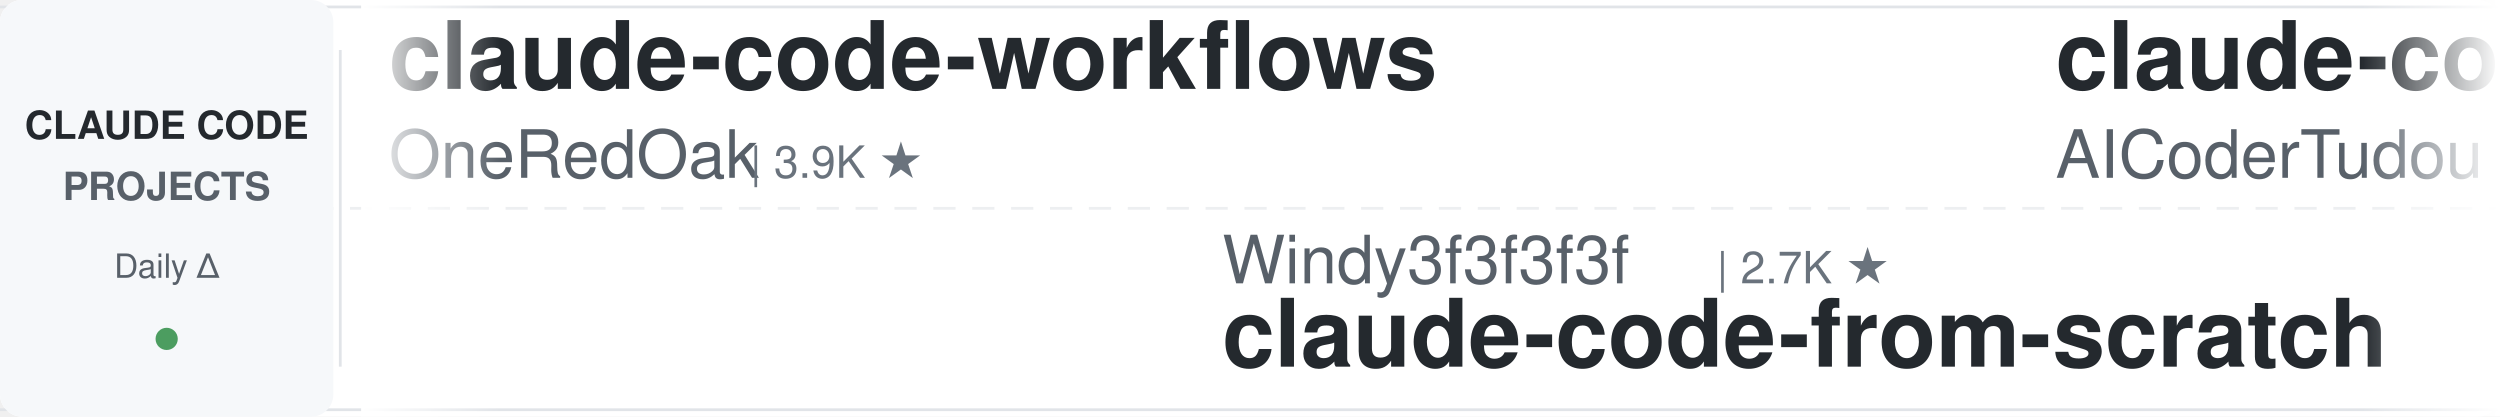
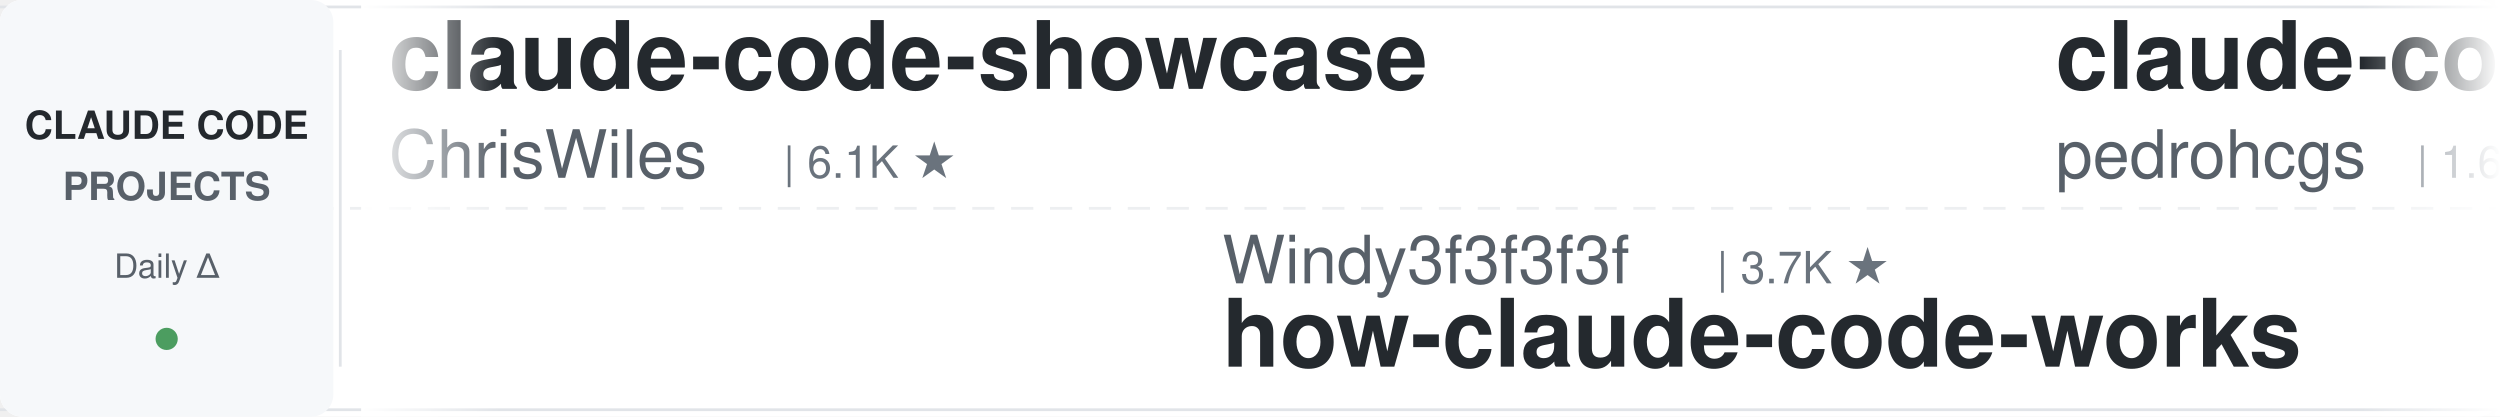
<svg xmlns="http://www.w3.org/2000/svg" width="900" height="150">
  <defs>
    <linearGradient id="leftFade" x1="0%" y1="0%" x2="100%" y2="0%">
      <stop offset="0%" style="stop-color:#ffffff;stop-opacity:1" />
      <stop offset="100%" style="stop-color:#ffffff;stop-opacity:0" />
    </linearGradient>
    <linearGradient id="rightFade" x1="0%" y1="0%" x2="100%" y2="0%">
      <stop offset="0%" style="stop-color:#ffffff;stop-opacity:0" />
      <stop offset="100%" style="stop-color:#ffffff;stop-opacity:1" />
    </linearGradient>
  </defs>
  <rect width="900" height="150" fill="#ffffff" rx="8" />
  <rect x="0" y="2" width="900" height="1" fill="#e1e4e8" />
  <rect x="0" y="147" width="900" height="1" fill="#e1e4e8" />
  <line x1="0" y1="75" x2="900" y2="75" stroke="#e1e4e8" stroke-width="1" stroke-dasharray="8 6" opacity="0.6" />
  <rect x="0" y="0" width="120" height="150" fill="#f6f8fa" rx="8" />
  <text x="60" y="50" font-family="-apple-system, BlinkMacSystemFont, 'Segoe UI', Helvetica, Arial, sans-serif" font-size="14" font-weight="600" fill="#24292e" text-anchor="middle">CLAUDE CODE</text>
  <text x="60" y="72" font-family="-apple-system, BlinkMacSystemFont, 'Segoe UI', Helvetica, Arial, sans-serif" font-size="14" font-weight="600" fill="#586069" text-anchor="middle">PROJECTS</text>
  <text x="60" y="100" font-family="-apple-system, BlinkMacSystemFont, 'Segoe UI', Helvetica, Arial, sans-serif" font-size="12" font-weight="500" fill="#586069" text-anchor="middle">Daily Δ</text>
  <circle cx="60" cy="122" r="4" fill="#22863a" opacity="0.8" />
  <rect x="122" y="18" width="1" height="114" fill="#e1e4e8" />
  <clipPath id="tickerClip">
    <rect x="130" y="0" width="770" height="150" />
  </clipPath>
  <g clip-path="url(#tickerClip)">
    <g id="tickerItems">
      <animateTransform attributeName="transform" attributeType="XML" type="translate" from="0 0" to="-3000 0" dur="54s" repeatCount="indefinite" />
      <g transform="translate(0, 0)">
-         <text x="140" y="32" font-family="-apple-system, BlinkMacSystemFont, 'Segoe UI', Helvetica, Arial, sans-serif" font-size="34" font-weight="600" fill="#24292e">claude-code-workflows</text>
-         <text x="140" y="64" font-family="-apple-system, BlinkMacSystemFont, 'Segoe UI', Helvetica, Arial, sans-serif" font-size="24" font-weight="400" fill="#586069">OneRedOak</text>
-         <text x="270" y="64" font-family="-apple-system, BlinkMacSystemFont, 'Segoe UI', Helvetica, Arial, sans-serif" font-size="16" font-weight="500" fill="#6a737d">| 3.9K ★</text>
+         <text x="140" y="32" font-family="-apple-system, BlinkMacSystemFont, 'Segoe UI', Helvetica, Arial, sans-serif" font-size="34" font-weight="600" fill="#24292e">claude-code-showcase</text>
+         <text x="140" y="64" font-family="-apple-system, BlinkMacSystemFont, 'Segoe UI', Helvetica, Arial, sans-serif" font-size="24" font-weight="400" fill="#586069">ChrisWiles</text>
+         <text x="282" y="64" font-family="-apple-system, BlinkMacSystemFont, 'Segoe UI', Helvetica, Arial, sans-serif" font-size="16" font-weight="500" fill="#6a737d">| 6.1K ★</text>
      </g>
      <g transform="translate(300, 0)">
+         <text x="140" y="102" font-family="-apple-system, BlinkMacSystemFont, 'Segoe UI', Helvetica, Arial, sans-serif" font-size="24" font-weight="400" fill="#586069">Windy3f3f3f3f</text>
+         <text x="318" y="102" font-family="-apple-system, BlinkMacSystemFont, 'Segoe UI', Helvetica, Arial, sans-serif" font-size="16" font-weight="500" fill="#6a737d">| 3.7K ★</text>
+         <text x="140" y="132" font-family="-apple-system, BlinkMacSystemFont, 'Segoe UI', Helvetica, Arial, sans-serif" font-size="34" font-weight="600" fill="#24292e">how-claude-code-works</text>
+       </g>
+       <g transform="translate(600, 0)">
+         <text x="140" y="32" font-family="-apple-system, BlinkMacSystemFont, 'Segoe UI', Helvetica, Arial, sans-serif" font-size="34" font-weight="600" fill="#24292e">claude-code-my-workflow</text>
+         <text x="140" y="64" font-family="-apple-system, BlinkMacSystemFont, 'Segoe UI', Helvetica, Arial, sans-serif" font-size="24" font-weight="400" fill="#586069">pedrohcgs</text>
+         <text x="270" y="64" font-family="-apple-system, BlinkMacSystemFont, 'Segoe UI', Helvetica, Arial, sans-serif" font-size="16" font-weight="500" fill="#6a737d">| 1.6K ★</text>
+       </g>
+       <g transform="translate(900, 0)">
+         <text x="140" y="102" font-family="-apple-system, BlinkMacSystemFont, 'Segoe UI', Helvetica, Arial, sans-serif" font-size="24" font-weight="400" fill="#586069">jqueryscript</text>
+         <text x="306" y="102" font-family="-apple-system, BlinkMacSystemFont, 'Segoe UI', Helvetica, Arial, sans-serif" font-size="16" font-weight="500" fill="#6a737d">| 524 ★</text>
+         <text x="140" y="132" font-family="-apple-system, BlinkMacSystemFont, 'Segoe UI', Helvetica, Arial, sans-serif" font-size="34" font-weight="600" fill="#24292e">awesome-claude-code</text>
+       </g>
+       <g transform="translate(1200, 0)">
+         <text x="140" y="32" font-family="-apple-system, BlinkMacSystemFont, 'Segoe UI', Helvetica, Arial, sans-serif" font-size="34" font-weight="600" fill="#24292e">claude-code-source-build</text>
+         <text x="140" y="64" font-family="-apple-system, BlinkMacSystemFont, 'Segoe UI', Helvetica, Arial, sans-serif" font-size="24" font-weight="400" fill="#586069">andrew-kramer-inno</text>
+         <text x="378" y="64" font-family="-apple-system, BlinkMacSystemFont, 'Segoe UI', Helvetica, Arial, sans-serif" font-size="16" font-weight="500" fill="#6a737d">| 593 ★</text>
+       </g>
+       <g transform="translate(1500, 0)">
+         <text x="140" y="102" font-family="-apple-system, BlinkMacSystemFont, 'Segoe UI', Helvetica, Arial, sans-serif" font-size="24" font-weight="400" fill="#586069">VILA-Lab</text>
+         <text x="258" y="102" font-family="-apple-system, BlinkMacSystemFont, 'Segoe UI', Helvetica, Arial, sans-serif" font-size="16" font-weight="500" fill="#6a737d">| 2.2K ★</text>
+         <text x="140" y="132" font-family="-apple-system, BlinkMacSystemFont, 'Segoe UI', Helvetica, Arial, sans-serif" font-size="34" font-weight="600" fill="#24292e">Dive-into-Claude-Code</text>
+       </g>
+       <g transform="translate(1800, 0)">
+         <text x="140" y="32" font-family="-apple-system, BlinkMacSystemFont, 'Segoe UI', Helvetica, Arial, sans-serif" font-size="34" font-weight="600" fill="#24292e">claude-code-action</text>
+         <text x="140" y="64" font-family="-apple-system, BlinkMacSystemFont, 'Segoe UI', Helvetica, Arial, sans-serif" font-size="24" font-weight="400" fill="#586069">anthropics</text>
+         <text x="282" y="64" font-family="-apple-system, BlinkMacSystemFont, 'Segoe UI', Helvetica, Arial, sans-serif" font-size="16" font-weight="500" fill="#6a737d">| 9.4K ★</text>
+       </g>
+       <g transform="translate(2100, 0)">
+         <text x="140" y="102" font-family="-apple-system, BlinkMacSystemFont, 'Segoe UI', Helvetica, Arial, sans-serif" font-size="24" font-weight="400" fill="#586069">fuergaosi233</text>
+         <text x="306" y="102" font-family="-apple-system, BlinkMacSystemFont, 'Segoe UI', Helvetica, Arial, sans-serif" font-size="16" font-weight="500" fill="#6a737d">| 2.8K ★</text>
+         <text x="140" y="132" font-family="-apple-system, BlinkMacSystemFont, 'Segoe UI', Helvetica, Arial, sans-serif" font-size="34" font-weight="600" fill="#24292e">claude-code-proxy</text>
+       </g>
+       <g transform="translate(2400, 0)">
+         <text x="140" y="32" font-family="-apple-system, BlinkMacSystemFont, 'Segoe UI', Helvetica, Arial, sans-serif" font-size="34" font-weight="600" fill="#24292e">claude-code-analysis</text>
+         <text x="140" y="64" font-family="-apple-system, BlinkMacSystemFont, 'Segoe UI', Helvetica, Arial, sans-serif" font-size="24" font-weight="400" fill="#586069">liuup</text>
+         <text x="222" y="64" font-family="-apple-system, BlinkMacSystemFont, 'Segoe UI', Helvetica, Arial, sans-serif" font-size="16" font-weight="500" fill="#6a737d">| 4.0K ★</text>
+       </g>
+       <g transform="translate(2700, 0)">
        <text x="140" y="102" font-family="-apple-system, BlinkMacSystemFont, 'Segoe UI', Helvetica, Arial, sans-serif" font-size="24" font-weight="400" fill="#586069">Windy3f3f3f3f</text>
        <text x="318" y="102" font-family="-apple-system, BlinkMacSystemFont, 'Segoe UI', Helvetica, Arial, sans-serif" font-size="16" font-weight="500" fill="#6a737d">| 2.7K ★</text>
        <text x="140" y="132" font-family="-apple-system, BlinkMacSystemFont, 'Segoe UI', Helvetica, Arial, sans-serif" font-size="34" font-weight="600" fill="#24292e">claude-code-from-scratch</text>
      </g>
-       <g transform="translate(600, 0)">
-         <text x="140" y="32" font-family="-apple-system, BlinkMacSystemFont, 'Segoe UI', Helvetica, Arial, sans-serif" font-size="34" font-weight="600" fill="#24292e">claude-code-tudou</text>
-         <text x="140" y="64" font-family="-apple-system, BlinkMacSystemFont, 'Segoe UI', Helvetica, Arial, sans-serif" font-size="24" font-weight="400" fill="#586069">AICoderTudou</text>
-         <text x="306" y="64" font-family="-apple-system, BlinkMacSystemFont, 'Segoe UI', Helvetica, Arial, sans-serif" font-size="16" font-weight="500" fill="#6a737d">| 493 ★</text>
-       </g>
-       <g transform="translate(900, 0)">
-         <text x="140" y="102" font-family="-apple-system, BlinkMacSystemFont, 'Segoe UI', Helvetica, Arial, sans-serif" font-size="24" font-weight="400" fill="#586069">1rgs</text>
-         <text x="210" y="102" font-family="-apple-system, BlinkMacSystemFont, 'Segoe UI', Helvetica, Arial, sans-serif" font-size="16" font-weight="500" fill="#6a737d">| 3.8K ★</text>
-         <text x="140" y="132" font-family="-apple-system, BlinkMacSystemFont, 'Segoe UI', Helvetica, Arial, sans-serif" font-size="34" font-weight="600" fill="#24292e">claude-code-proxy</text>
-       </g>
-       <g transform="translate(1200, 0)">
-         <text x="140" y="32" font-family="-apple-system, BlinkMacSystemFont, 'Segoe UI', Helvetica, Arial, sans-serif" font-size="34" font-weight="600" fill="#24292e">claude-code-settings</text>
-         <text x="140" y="64" font-family="-apple-system, BlinkMacSystemFont, 'Segoe UI', Helvetica, Arial, sans-serif" font-size="24" font-weight="400" fill="#586069">feiskyer</text>
-         <text x="258" y="64" font-family="-apple-system, BlinkMacSystemFont, 'Segoe UI', Helvetica, Arial, sans-serif" font-size="16" font-weight="500" fill="#6a737d">| 1.7K ★</text>
-       </g>
-       <g transform="translate(1500, 0)">
-         <text x="140" y="102" font-family="-apple-system, BlinkMacSystemFont, 'Segoe UI', Helvetica, Arial, sans-serif" font-size="24" font-weight="400" fill="#586069">Yeachan-Heo</text>
-         <text x="294" y="102" font-family="-apple-system, BlinkMacSystemFont, 'Segoe UI', Helvetica, Arial, sans-serif" font-size="16" font-weight="500" fill="#6a737d">| 39.7K ★</text>
-         <text x="140" y="132" font-family="-apple-system, BlinkMacSystemFont, 'Segoe UI', Helvetica, Arial, sans-serif" font-size="34" font-weight="600" fill="#24292e">oh-my-claudecode</text>
-       </g>
-       <g transform="translate(1800, 0)">
-         <text x="140" y="32" font-family="-apple-system, BlinkMacSystemFont, 'Segoe UI', Helvetica, Arial, sans-serif" font-size="34" font-weight="600" fill="#24292e">claude-code-router</text>
-         <text x="140" y="64" font-family="-apple-system, BlinkMacSystemFont, 'Segoe UI', Helvetica, Arial, sans-serif" font-size="24" font-weight="400" fill="#586069">musistudio</text>
-         <text x="282" y="64" font-family="-apple-system, BlinkMacSystemFont, 'Segoe UI', Helvetica, Arial, sans-serif" font-size="16" font-weight="500" fill="#6a737d">| 37.6K ★</text>
-       </g>
-       <g transform="translate(2100, 0)">
-         <text x="140" y="102" font-family="-apple-system, BlinkMacSystemFont, 'Segoe UI', Helvetica, Arial, sans-serif" font-size="24" font-weight="400" fill="#586069">centminmod</text>
-         <text x="282" y="102" font-family="-apple-system, BlinkMacSystemFont, 'Segoe UI', Helvetica, Arial, sans-serif" font-size="16" font-weight="500" fill="#6a737d">| 2.7K ★</text>
-         <text x="140" y="132" font-family="-apple-system, BlinkMacSystemFont, 'Segoe UI', Helvetica, Arial, sans-serif" font-size="34" font-weight="600" fill="#24292e">my-claude-code-setup</text>
-       </g>
-       <g transform="translate(2400, 0)">
-         <text x="140" y="32" font-family="-apple-system, BlinkMacSystemFont, 'Segoe UI', Helvetica, Arial, sans-serif" font-size="34" font-weight="600" fill="#24292e">ECC</text>
-         <text x="140" y="64" font-family="-apple-system, BlinkMacSystemFont, 'Segoe UI', Helvetica, Arial, sans-serif" font-size="24" font-weight="400" fill="#586069">affaan-m</text>
-         <text x="258" y="64" font-family="-apple-system, BlinkMacSystemFont, 'Segoe UI', Helvetica, Arial, sans-serif" font-size="16" font-weight="500" fill="#6a737d">| 274.8K ★</text>
-       </g>
-       <g transform="translate(2700, 0)">
-         <text x="140" y="102" font-family="-apple-system, BlinkMacSystemFont, 'Segoe UI', Helvetica, Arial, sans-serif" font-size="24" font-weight="400" fill="#586069">https-deeplearning-ai</text>
-         <text x="414" y="102" font-family="-apple-system, BlinkMacSystemFont, 'Segoe UI', Helvetica, Arial, sans-serif" font-size="16" font-weight="500" fill="#6a737d">| 554 ★</text>
-         <text x="140" y="132" font-family="-apple-system, BlinkMacSystemFont, 'Segoe UI', Helvetica, Arial, sans-serif" font-size="34" font-weight="600" fill="#24292e">sc-claude-code-files</text>
-       </g>
      <g transform="translate(3000, 0)">
-         <text x="140" y="32" font-family="-apple-system, BlinkMacSystemFont, 'Segoe UI', Helvetica, Arial, sans-serif" font-size="34" font-weight="600" fill="#24292e">claude-code-workflows</text>
-         <text x="140" y="64" font-family="-apple-system, BlinkMacSystemFont, 'Segoe UI', Helvetica, Arial, sans-serif" font-size="24" font-weight="400" fill="#586069">OneRedOak</text>
-         <text x="270" y="64" font-family="-apple-system, BlinkMacSystemFont, 'Segoe UI', Helvetica, Arial, sans-serif" font-size="16" font-weight="500" fill="#6a737d">| 3.9K ★</text>
+         <text x="140" y="32" font-family="-apple-system, BlinkMacSystemFont, 'Segoe UI', Helvetica, Arial, sans-serif" font-size="34" font-weight="600" fill="#24292e">claude-code-showcase</text>
+         <text x="140" y="64" font-family="-apple-system, BlinkMacSystemFont, 'Segoe UI', Helvetica, Arial, sans-serif" font-size="24" font-weight="400" fill="#586069">ChrisWiles</text>
+         <text x="282" y="64" font-family="-apple-system, BlinkMacSystemFont, 'Segoe UI', Helvetica, Arial, sans-serif" font-size="16" font-weight="500" fill="#6a737d">| 6.1K ★</text>
      </g>
      <g transform="translate(3300, 0)">
        <text x="140" y="102" font-family="-apple-system, BlinkMacSystemFont, 'Segoe UI', Helvetica, Arial, sans-serif" font-size="24" font-weight="400" fill="#586069">Windy3f3f3f3f</text>
-         <text x="318" y="102" font-family="-apple-system, BlinkMacSystemFont, 'Segoe UI', Helvetica, Arial, sans-serif" font-size="16" font-weight="500" fill="#6a737d">| 2.7K ★</text>
-         <text x="140" y="132" font-family="-apple-system, BlinkMacSystemFont, 'Segoe UI', Helvetica, Arial, sans-serif" font-size="34" font-weight="600" fill="#24292e">claude-code-from-scratch</text>
+         <text x="318" y="102" font-family="-apple-system, BlinkMacSystemFont, 'Segoe UI', Helvetica, Arial, sans-serif" font-size="16" font-weight="500" fill="#6a737d">| 3.7K ★</text>
+         <text x="140" y="132" font-family="-apple-system, BlinkMacSystemFont, 'Segoe UI', Helvetica, Arial, sans-serif" font-size="34" font-weight="600" fill="#24292e">how-claude-code-works</text>
      </g>
      <g transform="translate(3600, 0)">
-         <text x="140" y="32" font-family="-apple-system, BlinkMacSystemFont, 'Segoe UI', Helvetica, Arial, sans-serif" font-size="34" font-weight="600" fill="#24292e">claude-code-tudou</text>
-         <text x="140" y="64" font-family="-apple-system, BlinkMacSystemFont, 'Segoe UI', Helvetica, Arial, sans-serif" font-size="24" font-weight="400" fill="#586069">AICoderTudou</text>
-         <text x="306" y="64" font-family="-apple-system, BlinkMacSystemFont, 'Segoe UI', Helvetica, Arial, sans-serif" font-size="16" font-weight="500" fill="#6a737d">| 493 ★</text>
+         <text x="140" y="32" font-family="-apple-system, BlinkMacSystemFont, 'Segoe UI', Helvetica, Arial, sans-serif" font-size="34" font-weight="600" fill="#24292e">claude-code-my-workflow</text>
+         <text x="140" y="64" font-family="-apple-system, BlinkMacSystemFont, 'Segoe UI', Helvetica, Arial, sans-serif" font-size="24" font-weight="400" fill="#586069">pedrohcgs</text>
+         <text x="270" y="64" font-family="-apple-system, BlinkMacSystemFont, 'Segoe UI', Helvetica, Arial, sans-serif" font-size="16" font-weight="500" fill="#6a737d">| 1.6K ★</text>
      </g>
      <g transform="translate(3900, 0)">
-         <text x="140" y="102" font-family="-apple-system, BlinkMacSystemFont, 'Segoe UI', Helvetica, Arial, sans-serif" font-size="24" font-weight="400" fill="#586069">1rgs</text>
-         <text x="210" y="102" font-family="-apple-system, BlinkMacSystemFont, 'Segoe UI', Helvetica, Arial, sans-serif" font-size="16" font-weight="500" fill="#6a737d">| 3.8K ★</text>
-         <text x="140" y="132" font-family="-apple-system, BlinkMacSystemFont, 'Segoe UI', Helvetica, Arial, sans-serif" font-size="34" font-weight="600" fill="#24292e">claude-code-proxy</text>
+         <text x="140" y="102" font-family="-apple-system, BlinkMacSystemFont, 'Segoe UI', Helvetica, Arial, sans-serif" font-size="24" font-weight="400" fill="#586069">jqueryscript</text>
+         <text x="306" y="102" font-family="-apple-system, BlinkMacSystemFont, 'Segoe UI', Helvetica, Arial, sans-serif" font-size="16" font-weight="500" fill="#6a737d">| 524 ★</text>
+         <text x="140" y="132" font-family="-apple-system, BlinkMacSystemFont, 'Segoe UI', Helvetica, Arial, sans-serif" font-size="34" font-weight="600" fill="#24292e">awesome-claude-code</text>
      </g>
    </g>
  </g>
  <rect x="130" y="0" width="50" height="150" fill="url(#leftFade)" />
  <rect x="850" y="0" width="50" height="150" fill="url(#rightFade)" />
</svg>
